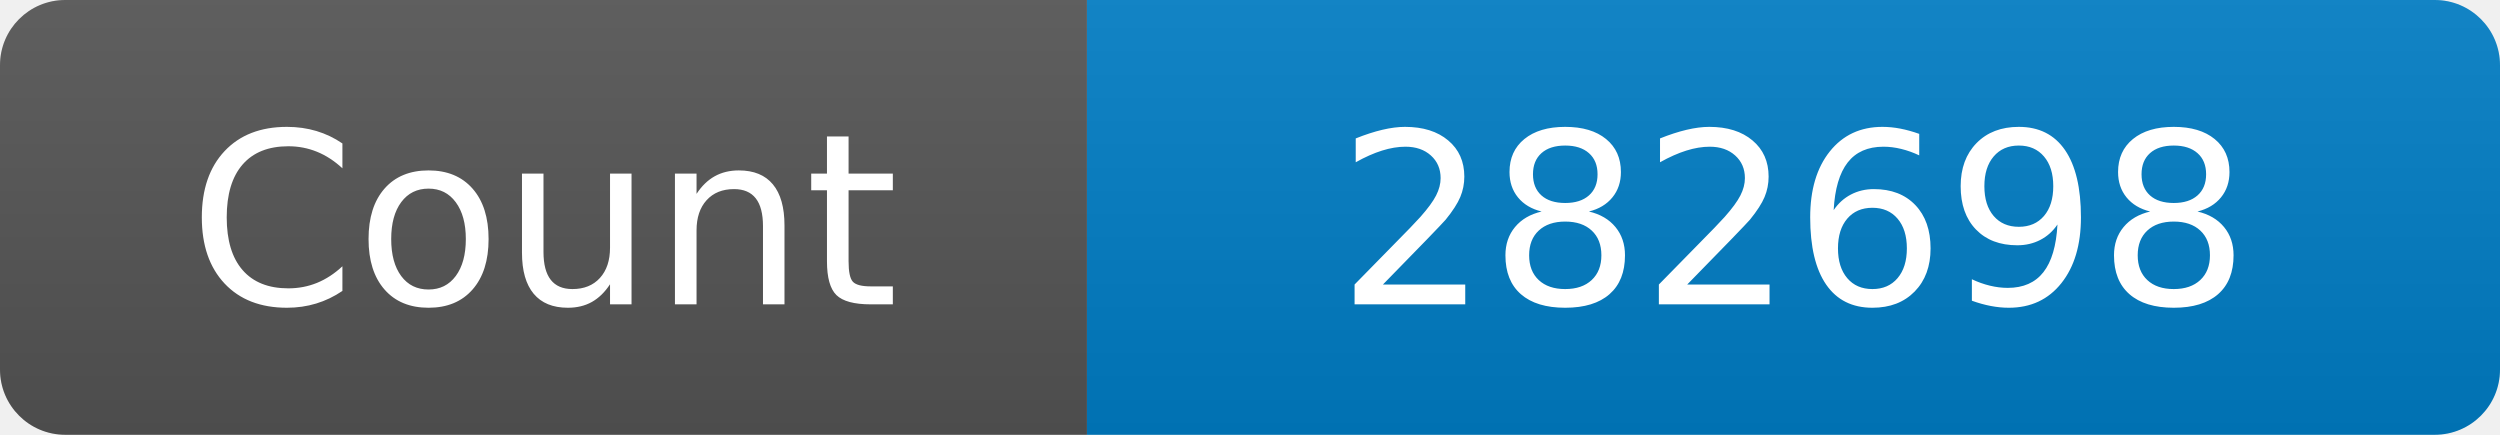
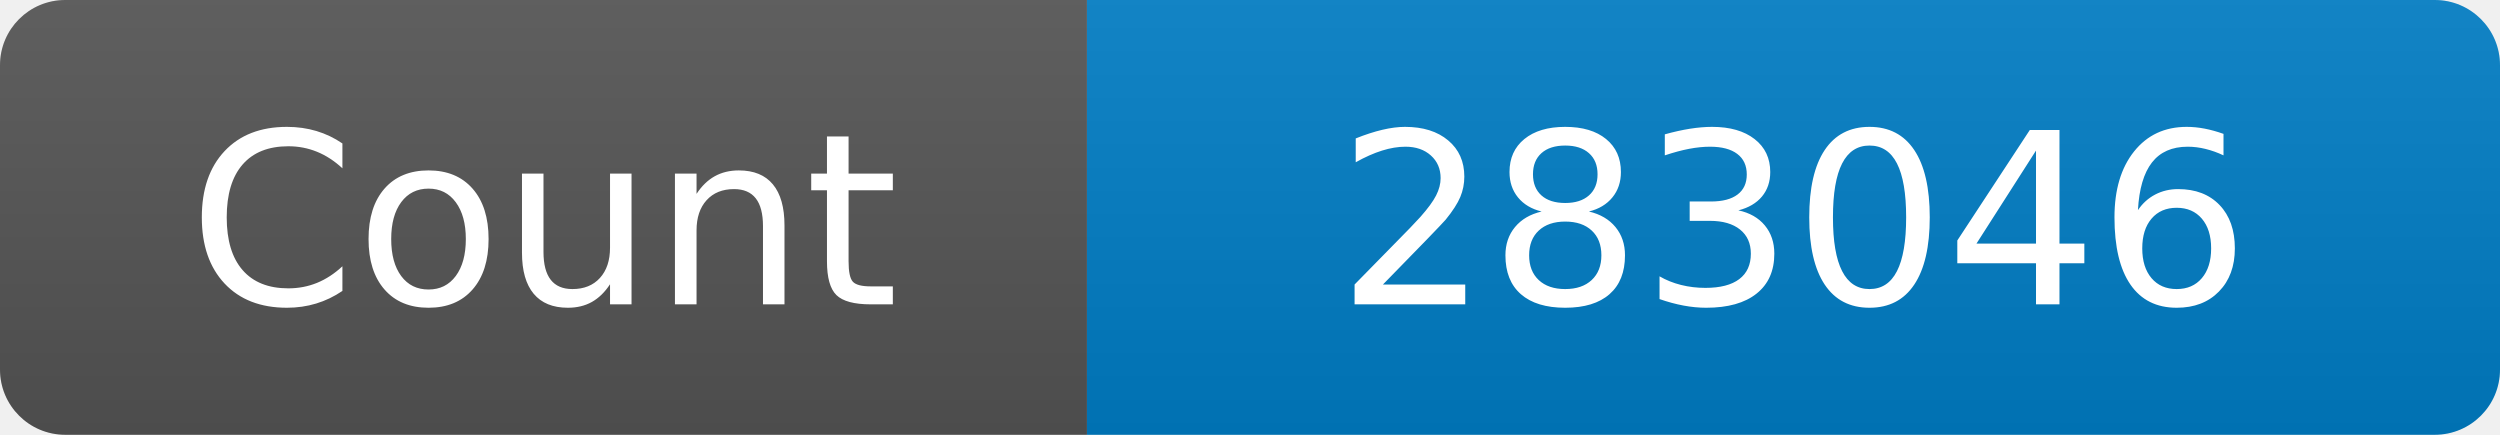
<svg xmlns="http://www.w3.org/2000/svg" width="115" height="20" role="img" aria-label="Maintained?: yes">
  <linearGradient id="s" x2="0" y2="100%">
    <stop offset="0" stop-color="#bbb" stop-opacity=".1" />
    <stop offset="1" stop-opacity=".1" />
  </linearGradient>
  <clipPath id="r">
    <rect width="115" height="20" rx="3" fill="#fff" />
  </clipPath>
  <g clip-path="url(#r)">
    <rect width="50" height="20" fill="#555" />
    <rect x="50" width="160" height="20" fill="#007ec6" />
    <rect width="115" height="20" fill="url(#s)" />
  </g>
  <g fill="#fff" text-anchor="middle" font-family="Verdana,Geneva,DejaVu Sans,sans-serif" font-size="110">
    <text x="250" y="140" transform="scale(.1)" fill="#fff">Count</text>
-     <text x="825" y="140" transform="scale(.1)" fill="#fff">282698</text>
+     <text x="825" y="140" transform="scale(.1)" fill="#fff">283046</text>
  </g>
</svg>
